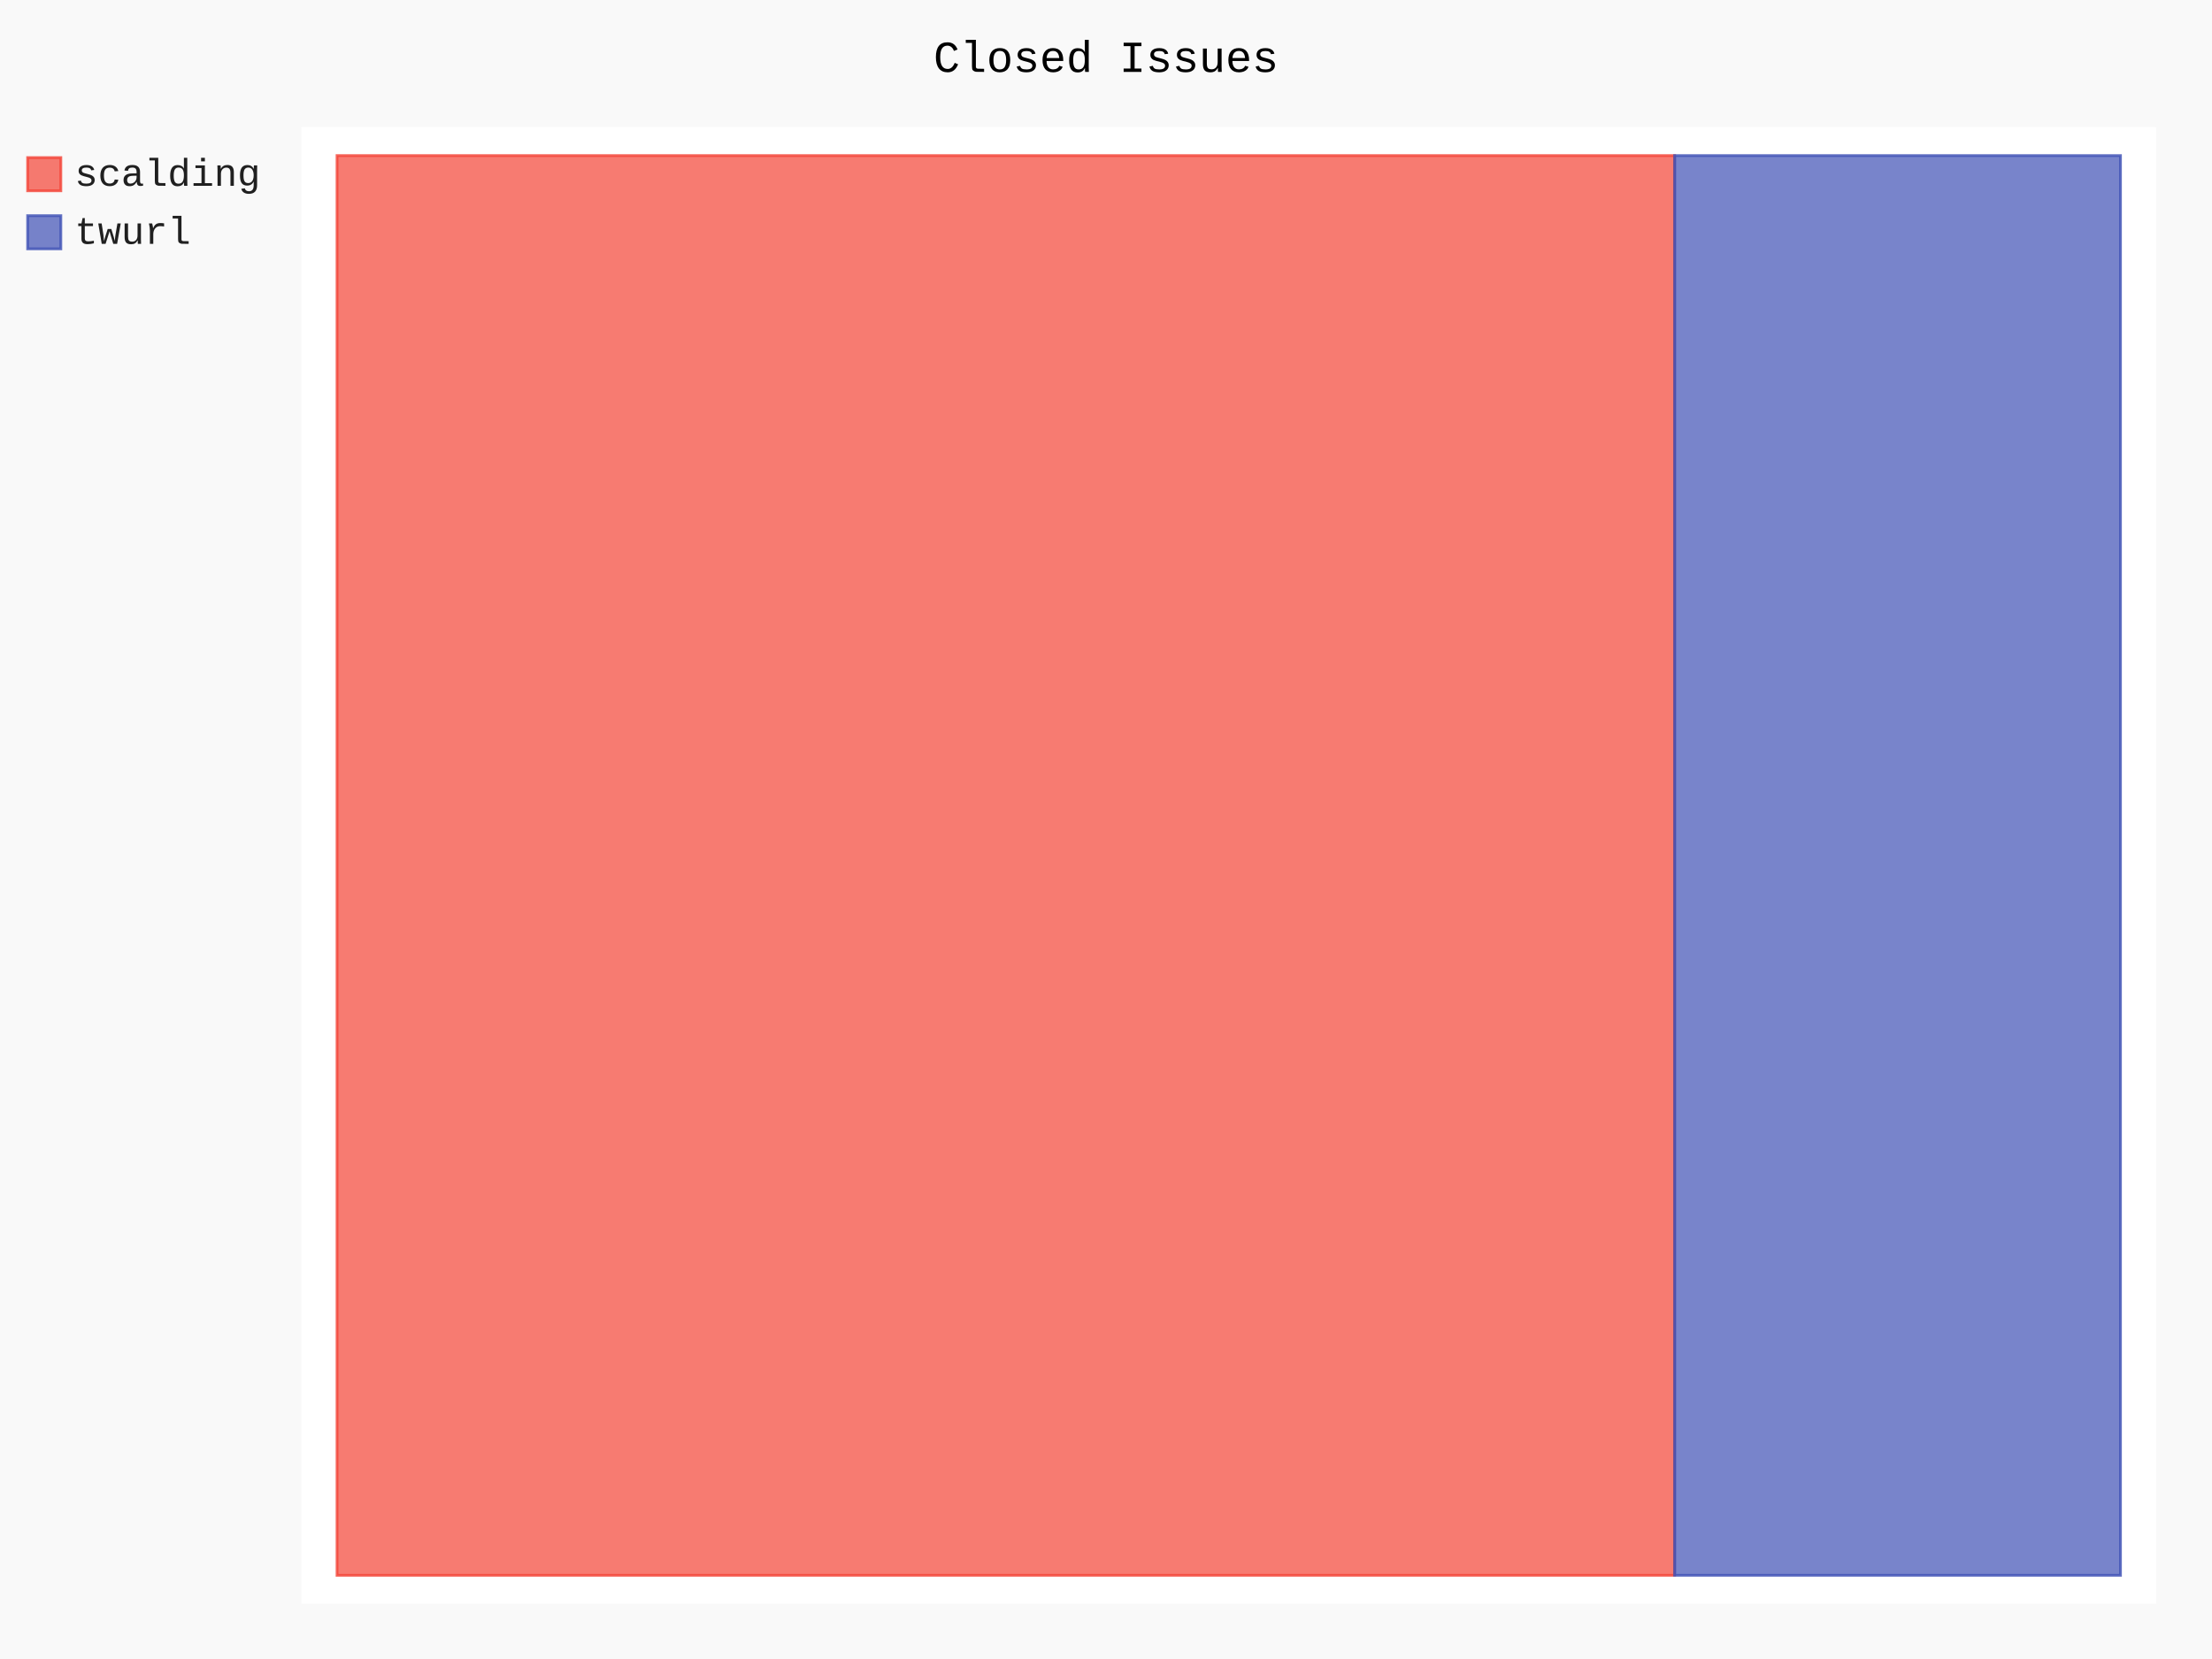
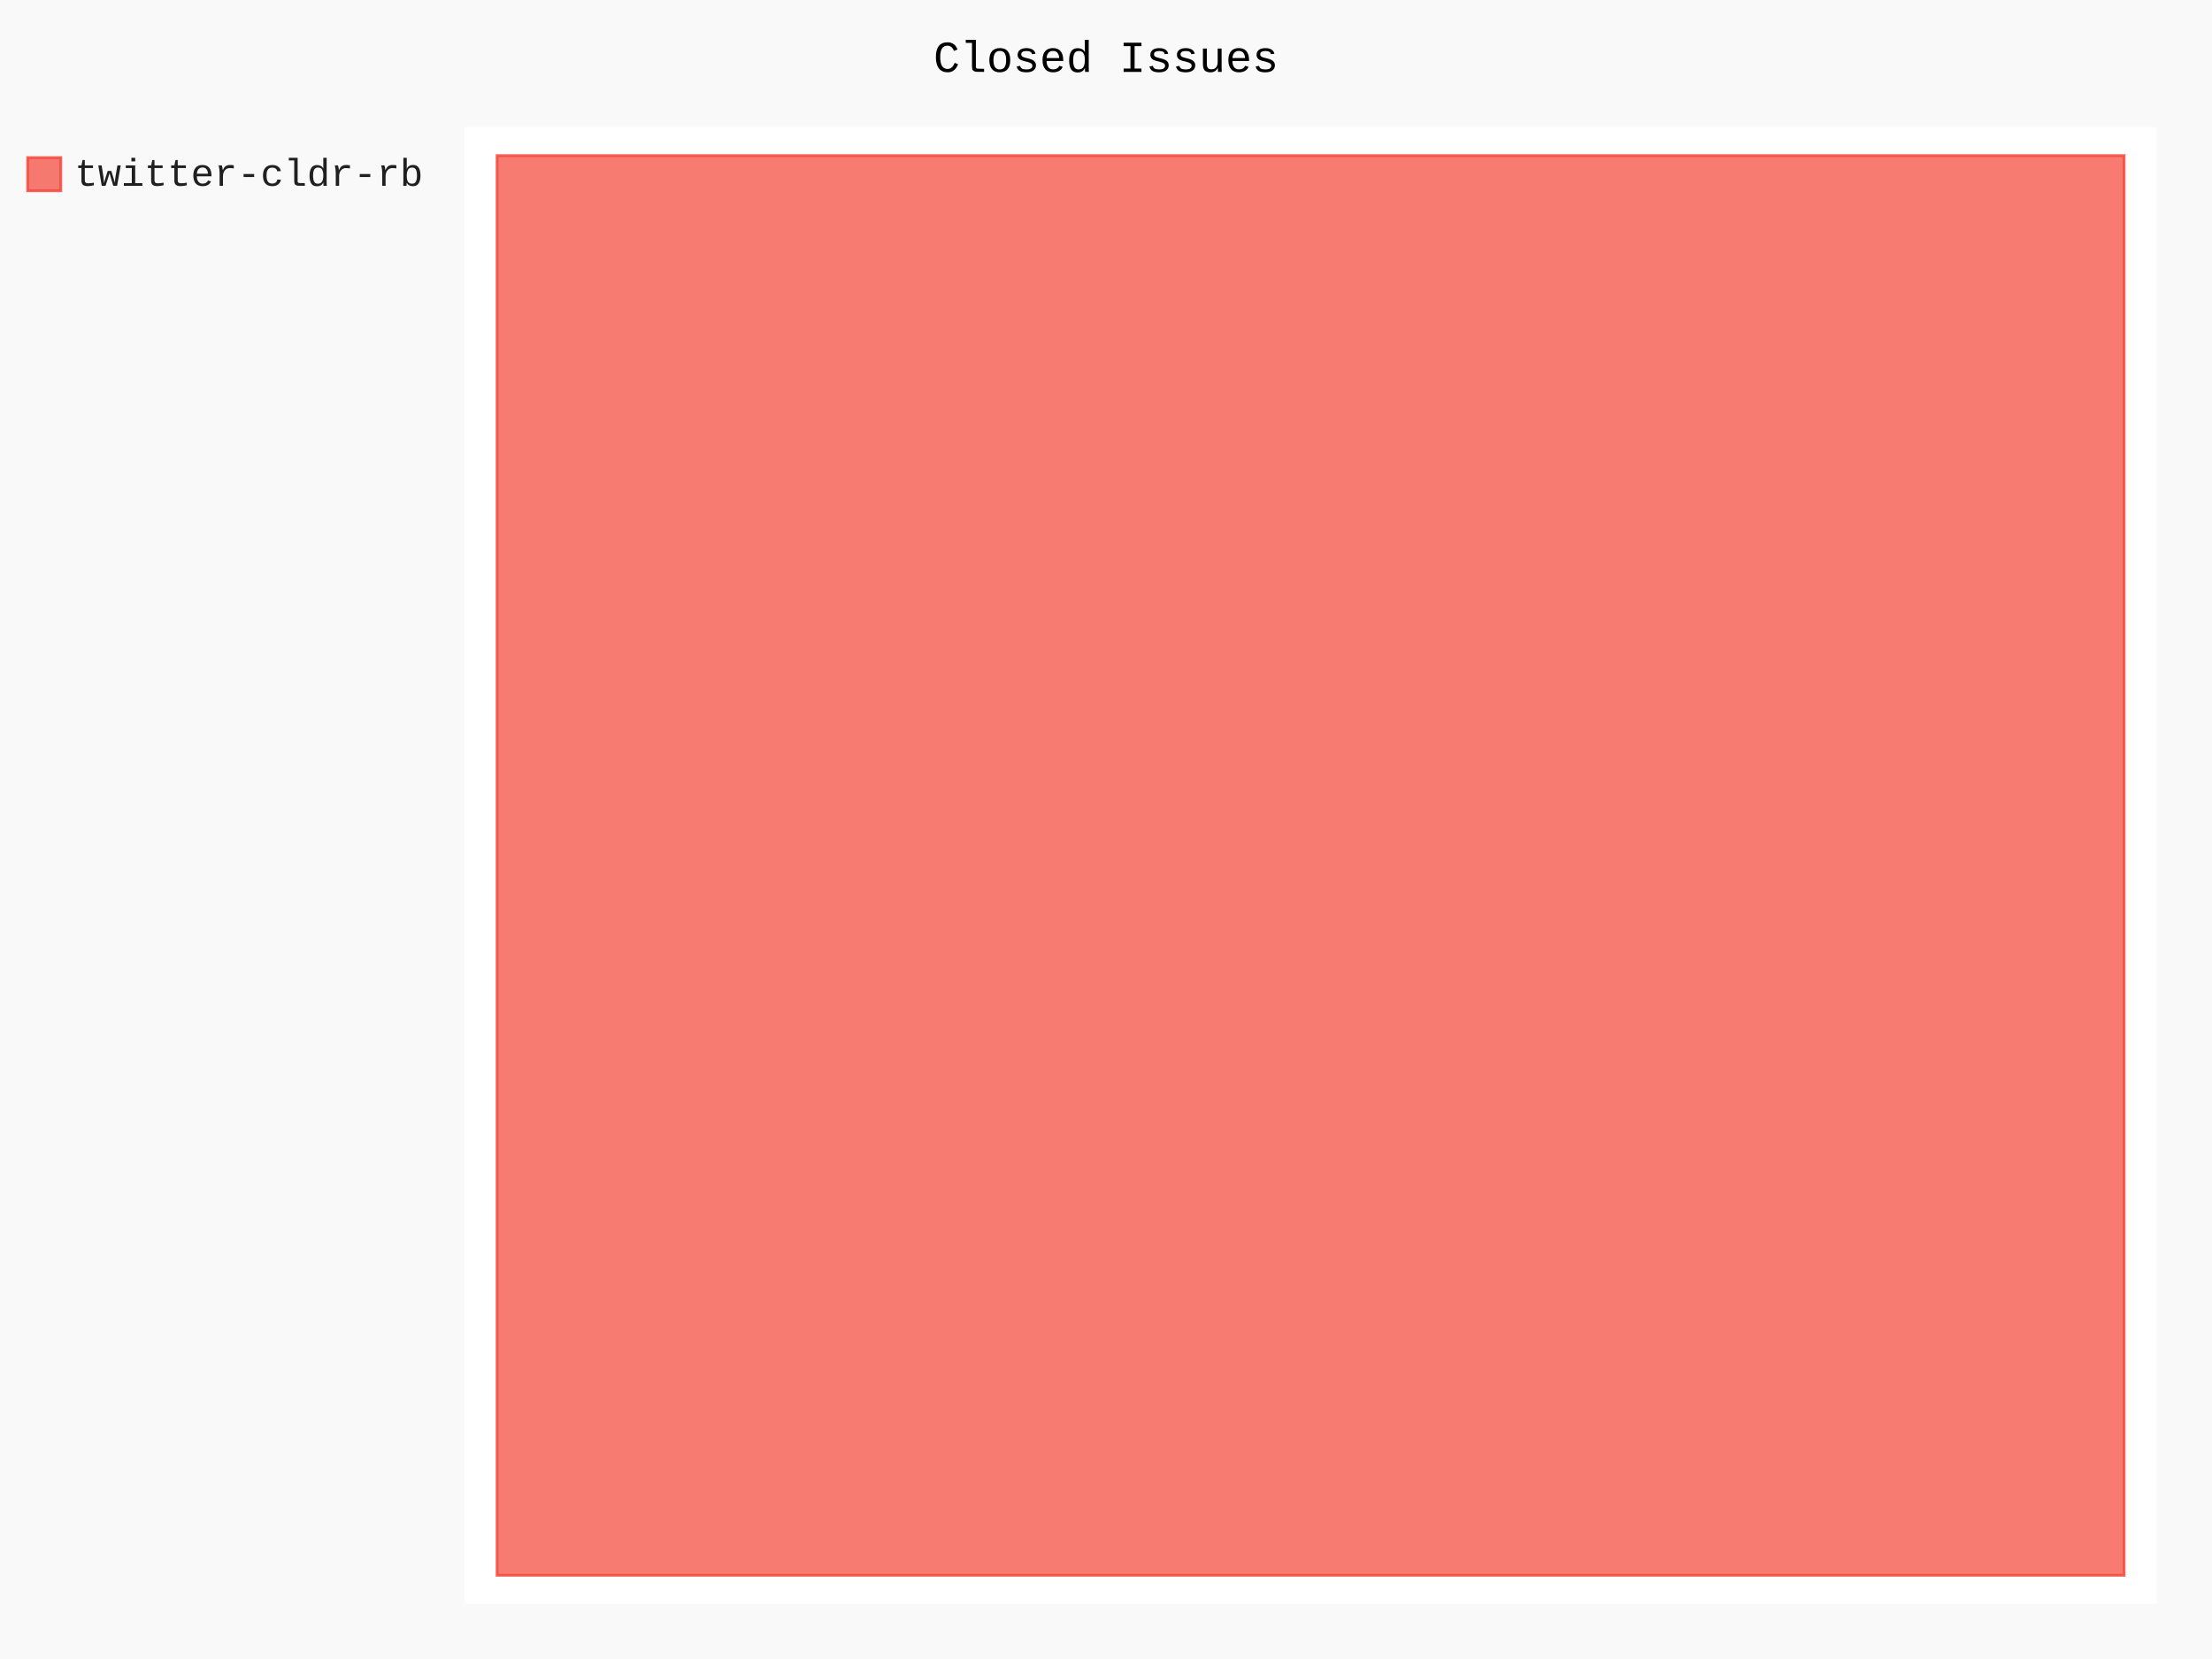
- <svg xmlns="http://www.w3.org/2000/svg" id="chart-180d92b1-c0d0-447a-83b3-90898d726789" class="pygal-chart" viewBox="0 0 800 600">
+ <svg xmlns="http://www.w3.org/2000/svg" id="chart-2d2e51cc-9fe4-497e-974c-8304485c4d11" class="pygal-chart" viewBox="0 0 800 600">
  <defs>
-     <style type="text/css">#chart-180d92b1-c0d0-447a-83b3-90898d726789{-webkit-user-select:none;-webkit-font-smoothing:antialiased;font-family:Consolas,"Liberation Mono",Menlo,Courier,monospace}#chart-180d92b1-c0d0-447a-83b3-90898d726789 .title{font-family:Consolas,"Liberation Mono",Menlo,Courier,monospace;font-size:16px}#chart-180d92b1-c0d0-447a-83b3-90898d726789 .legends .legend text{font-family:Consolas,"Liberation Mono",Menlo,Courier,monospace;font-size:14px}#chart-180d92b1-c0d0-447a-83b3-90898d726789 .axis text{font-family:Consolas,"Liberation Mono",Menlo,Courier,monospace;font-size:10px}#chart-180d92b1-c0d0-447a-83b3-90898d726789 .axis text.major{font-family:Consolas,"Liberation Mono",Menlo,Courier,monospace;font-size:10px}#chart-180d92b1-c0d0-447a-83b3-90898d726789 .text-overlay text.value{font-family:Consolas,"Liberation Mono",Menlo,Courier,monospace;font-size:16px}#chart-180d92b1-c0d0-447a-83b3-90898d726789 .text-overlay text.label{font-family:Consolas,"Liberation Mono",Menlo,Courier,monospace;font-size:10px}#chart-180d92b1-c0d0-447a-83b3-90898d726789 .tooltip{font-family:Consolas,"Liberation Mono",Menlo,Courier,monospace;font-size:14px}#chart-180d92b1-c0d0-447a-83b3-90898d726789 text.no_data{font-family:Consolas,"Liberation Mono",Menlo,Courier,monospace;font-size:64px}
- #chart-180d92b1-c0d0-447a-83b3-90898d726789{background-color:rgba(249,249,249,1)}#chart-180d92b1-c0d0-447a-83b3-90898d726789 path,#chart-180d92b1-c0d0-447a-83b3-90898d726789 line,#chart-180d92b1-c0d0-447a-83b3-90898d726789 rect,#chart-180d92b1-c0d0-447a-83b3-90898d726789 circle{-webkit-transition:150ms;-moz-transition:150ms;transition:150ms}#chart-180d92b1-c0d0-447a-83b3-90898d726789 .graph &gt; .background{fill:rgba(249,249,249,1)}#chart-180d92b1-c0d0-447a-83b3-90898d726789 .plot &gt; .background{fill:rgba(255,255,255,1)}#chart-180d92b1-c0d0-447a-83b3-90898d726789 .graph{fill:rgba(0,0,0,.87)}#chart-180d92b1-c0d0-447a-83b3-90898d726789 text.no_data{fill:rgba(0,0,0,1)}#chart-180d92b1-c0d0-447a-83b3-90898d726789 .title{fill:rgba(0,0,0,1)}#chart-180d92b1-c0d0-447a-83b3-90898d726789 .legends .legend text{fill:rgba(0,0,0,.87)}#chart-180d92b1-c0d0-447a-83b3-90898d726789 .legends .legend:hover text{fill:rgba(0,0,0,1)}#chart-180d92b1-c0d0-447a-83b3-90898d726789 .axis .line{stroke:rgba(0,0,0,1)}#chart-180d92b1-c0d0-447a-83b3-90898d726789 .axis .guide.line{stroke:rgba(0,0,0,.54)}#chart-180d92b1-c0d0-447a-83b3-90898d726789 .axis .major.line{stroke:rgba(0,0,0,.87)}#chart-180d92b1-c0d0-447a-83b3-90898d726789 .axis text.major{fill:rgba(0,0,0,1)}#chart-180d92b1-c0d0-447a-83b3-90898d726789 .axis.y .guides:hover .guide.line,#chart-180d92b1-c0d0-447a-83b3-90898d726789 .line-graph .axis.x .guides:hover .guide.line,#chart-180d92b1-c0d0-447a-83b3-90898d726789 .stackedline-graph .axis.x .guides:hover .guide.line,#chart-180d92b1-c0d0-447a-83b3-90898d726789 .xy-graph .axis.x .guides:hover .guide.line{stroke:rgba(0,0,0,1)}#chart-180d92b1-c0d0-447a-83b3-90898d726789 .axis .guides:hover text{fill:rgba(0,0,0,1)}#chart-180d92b1-c0d0-447a-83b3-90898d726789 .reactive{fill-opacity:.7;stroke-opacity:.8;stroke-width:1}#chart-180d92b1-c0d0-447a-83b3-90898d726789 .ci{stroke:rgba(0,0,0,.87)}#chart-180d92b1-c0d0-447a-83b3-90898d726789 .reactive.active,#chart-180d92b1-c0d0-447a-83b3-90898d726789 .active .reactive{fill-opacity:.8;stroke-opacity:.9;stroke-width:4}#chart-180d92b1-c0d0-447a-83b3-90898d726789 .ci .reactive.active{stroke-width:1.5}#chart-180d92b1-c0d0-447a-83b3-90898d726789 .series text{fill:rgba(0,0,0,1)}#chart-180d92b1-c0d0-447a-83b3-90898d726789 .tooltip rect{fill:rgba(255,255,255,1);stroke:rgba(0,0,0,1);-webkit-transition:opacity 150ms;-moz-transition:opacity 150ms;transition:opacity 150ms}#chart-180d92b1-c0d0-447a-83b3-90898d726789 .tooltip .label{fill:rgba(0,0,0,.87)}#chart-180d92b1-c0d0-447a-83b3-90898d726789 .tooltip .label{fill:rgba(0,0,0,.87)}#chart-180d92b1-c0d0-447a-83b3-90898d726789 .tooltip .legend{font-size:.8em;fill:rgba(0,0,0,.54)}#chart-180d92b1-c0d0-447a-83b3-90898d726789 .tooltip .x_label{font-size:.6em;fill:rgba(0,0,0,1)}#chart-180d92b1-c0d0-447a-83b3-90898d726789 .tooltip .xlink{font-size:.5em;text-decoration:underline}#chart-180d92b1-c0d0-447a-83b3-90898d726789 .tooltip .value{font-size:1.5em}#chart-180d92b1-c0d0-447a-83b3-90898d726789 .bound{font-size:.5em}#chart-180d92b1-c0d0-447a-83b3-90898d726789 .max-value{font-size:.75em;fill:rgba(0,0,0,.54)}#chart-180d92b1-c0d0-447a-83b3-90898d726789 .map-element{fill:rgba(255,255,255,1);stroke:rgba(0,0,0,.54) !important}#chart-180d92b1-c0d0-447a-83b3-90898d726789 .map-element .reactive{fill-opacity:inherit;stroke-opacity:inherit}#chart-180d92b1-c0d0-447a-83b3-90898d726789 .color-0,#chart-180d92b1-c0d0-447a-83b3-90898d726789 .color-0 a:visited{stroke:#F44336;fill:#F44336}#chart-180d92b1-c0d0-447a-83b3-90898d726789 .color-1,#chart-180d92b1-c0d0-447a-83b3-90898d726789 .color-1 a:visited{stroke:#3F51B5;fill:#3F51B5}#chart-180d92b1-c0d0-447a-83b3-90898d726789 .text-overlay .color-0 text{fill:black}#chart-180d92b1-c0d0-447a-83b3-90898d726789 .text-overlay .color-1 text{fill:black}
- #chart-180d92b1-c0d0-447a-83b3-90898d726789 text.no_data{text-anchor:middle}#chart-180d92b1-c0d0-447a-83b3-90898d726789 .guide.line{fill:none}#chart-180d92b1-c0d0-447a-83b3-90898d726789 .centered{text-anchor:middle}#chart-180d92b1-c0d0-447a-83b3-90898d726789 .title{text-anchor:middle}#chart-180d92b1-c0d0-447a-83b3-90898d726789 .legends .legend text{fill-opacity:1}#chart-180d92b1-c0d0-447a-83b3-90898d726789 .axis.x text{text-anchor:middle}#chart-180d92b1-c0d0-447a-83b3-90898d726789 .axis.x:not(.web) text[transform]{text-anchor:start}#chart-180d92b1-c0d0-447a-83b3-90898d726789 .axis.x:not(.web) text[transform].backwards{text-anchor:end}#chart-180d92b1-c0d0-447a-83b3-90898d726789 .axis.y text{text-anchor:end}#chart-180d92b1-c0d0-447a-83b3-90898d726789 .axis.y text[transform].backwards{text-anchor:start}#chart-180d92b1-c0d0-447a-83b3-90898d726789 .axis.y2 text{text-anchor:start}#chart-180d92b1-c0d0-447a-83b3-90898d726789 .axis.y2 text[transform].backwards{text-anchor:end}#chart-180d92b1-c0d0-447a-83b3-90898d726789 .axis .guide.line{stroke-dasharray:4,4;stroke:black}#chart-180d92b1-c0d0-447a-83b3-90898d726789 .axis .major.guide.line{stroke-dasharray:6,6;stroke:black}#chart-180d92b1-c0d0-447a-83b3-90898d726789 .horizontal .axis.y .guide.line,#chart-180d92b1-c0d0-447a-83b3-90898d726789 .horizontal .axis.y2 .guide.line,#chart-180d92b1-c0d0-447a-83b3-90898d726789 .vertical .axis.x .guide.line{opacity:0}#chart-180d92b1-c0d0-447a-83b3-90898d726789 .horizontal .axis.always_show .guide.line,#chart-180d92b1-c0d0-447a-83b3-90898d726789 .vertical .axis.always_show .guide.line{opacity:1 !important}#chart-180d92b1-c0d0-447a-83b3-90898d726789 .axis.y .guides:hover .guide.line,#chart-180d92b1-c0d0-447a-83b3-90898d726789 .axis.y2 .guides:hover .guide.line,#chart-180d92b1-c0d0-447a-83b3-90898d726789 .axis.x .guides:hover .guide.line{opacity:1}#chart-180d92b1-c0d0-447a-83b3-90898d726789 .axis .guides:hover text{opacity:1}#chart-180d92b1-c0d0-447a-83b3-90898d726789 .nofill{fill:none}#chart-180d92b1-c0d0-447a-83b3-90898d726789 .subtle-fill{fill-opacity:.2}#chart-180d92b1-c0d0-447a-83b3-90898d726789 .dot{stroke-width:1px;fill-opacity:1;stroke-opacity:1}#chart-180d92b1-c0d0-447a-83b3-90898d726789 .dot.active{stroke-width:5px}#chart-180d92b1-c0d0-447a-83b3-90898d726789 .dot.negative{fill:transparent}#chart-180d92b1-c0d0-447a-83b3-90898d726789 text,#chart-180d92b1-c0d0-447a-83b3-90898d726789 tspan{stroke:none !important}#chart-180d92b1-c0d0-447a-83b3-90898d726789 .series text.active{opacity:1}#chart-180d92b1-c0d0-447a-83b3-90898d726789 .tooltip rect{fill-opacity:.95;stroke-width:.5}#chart-180d92b1-c0d0-447a-83b3-90898d726789 .tooltip text{fill-opacity:1}#chart-180d92b1-c0d0-447a-83b3-90898d726789 .showable{visibility:hidden}#chart-180d92b1-c0d0-447a-83b3-90898d726789 .showable.shown{visibility:visible}#chart-180d92b1-c0d0-447a-83b3-90898d726789 .gauge-background{fill:rgba(229,229,229,1);stroke:none}#chart-180d92b1-c0d0-447a-83b3-90898d726789 .bg-lines{stroke:rgba(249,249,249,1);stroke-width:2px}</style>
+     <style type="text/css">#chart-2d2e51cc-9fe4-497e-974c-8304485c4d11{-webkit-user-select:none;-webkit-font-smoothing:antialiased;font-family:Consolas,"Liberation Mono",Menlo,Courier,monospace}#chart-2d2e51cc-9fe4-497e-974c-8304485c4d11 .title{font-family:Consolas,"Liberation Mono",Menlo,Courier,monospace;font-size:16px}#chart-2d2e51cc-9fe4-497e-974c-8304485c4d11 .legends .legend text{font-family:Consolas,"Liberation Mono",Menlo,Courier,monospace;font-size:14px}#chart-2d2e51cc-9fe4-497e-974c-8304485c4d11 .axis text{font-family:Consolas,"Liberation Mono",Menlo,Courier,monospace;font-size:10px}#chart-2d2e51cc-9fe4-497e-974c-8304485c4d11 .axis text.major{font-family:Consolas,"Liberation Mono",Menlo,Courier,monospace;font-size:10px}#chart-2d2e51cc-9fe4-497e-974c-8304485c4d11 .text-overlay text.value{font-family:Consolas,"Liberation Mono",Menlo,Courier,monospace;font-size:16px}#chart-2d2e51cc-9fe4-497e-974c-8304485c4d11 .text-overlay text.label{font-family:Consolas,"Liberation Mono",Menlo,Courier,monospace;font-size:10px}#chart-2d2e51cc-9fe4-497e-974c-8304485c4d11 .tooltip{font-family:Consolas,"Liberation Mono",Menlo,Courier,monospace;font-size:14px}#chart-2d2e51cc-9fe4-497e-974c-8304485c4d11 text.no_data{font-family:Consolas,"Liberation Mono",Menlo,Courier,monospace;font-size:64px}
+ #chart-2d2e51cc-9fe4-497e-974c-8304485c4d11{background-color:rgba(249,249,249,1)}#chart-2d2e51cc-9fe4-497e-974c-8304485c4d11 path,#chart-2d2e51cc-9fe4-497e-974c-8304485c4d11 line,#chart-2d2e51cc-9fe4-497e-974c-8304485c4d11 rect,#chart-2d2e51cc-9fe4-497e-974c-8304485c4d11 circle{-webkit-transition:150ms;-moz-transition:150ms;transition:150ms}#chart-2d2e51cc-9fe4-497e-974c-8304485c4d11 .graph &gt; .background{fill:rgba(249,249,249,1)}#chart-2d2e51cc-9fe4-497e-974c-8304485c4d11 .plot &gt; .background{fill:rgba(255,255,255,1)}#chart-2d2e51cc-9fe4-497e-974c-8304485c4d11 .graph{fill:rgba(0,0,0,.87)}#chart-2d2e51cc-9fe4-497e-974c-8304485c4d11 text.no_data{fill:rgba(0,0,0,1)}#chart-2d2e51cc-9fe4-497e-974c-8304485c4d11 .title{fill:rgba(0,0,0,1)}#chart-2d2e51cc-9fe4-497e-974c-8304485c4d11 .legends .legend text{fill:rgba(0,0,0,.87)}#chart-2d2e51cc-9fe4-497e-974c-8304485c4d11 .legends .legend:hover text{fill:rgba(0,0,0,1)}#chart-2d2e51cc-9fe4-497e-974c-8304485c4d11 .axis .line{stroke:rgba(0,0,0,1)}#chart-2d2e51cc-9fe4-497e-974c-8304485c4d11 .axis .guide.line{stroke:rgba(0,0,0,.54)}#chart-2d2e51cc-9fe4-497e-974c-8304485c4d11 .axis .major.line{stroke:rgba(0,0,0,.87)}#chart-2d2e51cc-9fe4-497e-974c-8304485c4d11 .axis text.major{fill:rgba(0,0,0,1)}#chart-2d2e51cc-9fe4-497e-974c-8304485c4d11 .axis.y .guides:hover .guide.line,#chart-2d2e51cc-9fe4-497e-974c-8304485c4d11 .line-graph .axis.x .guides:hover .guide.line,#chart-2d2e51cc-9fe4-497e-974c-8304485c4d11 .stackedline-graph .axis.x .guides:hover .guide.line,#chart-2d2e51cc-9fe4-497e-974c-8304485c4d11 .xy-graph .axis.x .guides:hover .guide.line{stroke:rgba(0,0,0,1)}#chart-2d2e51cc-9fe4-497e-974c-8304485c4d11 .axis .guides:hover text{fill:rgba(0,0,0,1)}#chart-2d2e51cc-9fe4-497e-974c-8304485c4d11 .reactive{fill-opacity:.7;stroke-opacity:.8;stroke-width:1}#chart-2d2e51cc-9fe4-497e-974c-8304485c4d11 .ci{stroke:rgba(0,0,0,.87)}#chart-2d2e51cc-9fe4-497e-974c-8304485c4d11 .reactive.active,#chart-2d2e51cc-9fe4-497e-974c-8304485c4d11 .active .reactive{fill-opacity:.8;stroke-opacity:.9;stroke-width:4}#chart-2d2e51cc-9fe4-497e-974c-8304485c4d11 .ci .reactive.active{stroke-width:1.5}#chart-2d2e51cc-9fe4-497e-974c-8304485c4d11 .series text{fill:rgba(0,0,0,1)}#chart-2d2e51cc-9fe4-497e-974c-8304485c4d11 .tooltip rect{fill:rgba(255,255,255,1);stroke:rgba(0,0,0,1);-webkit-transition:opacity 150ms;-moz-transition:opacity 150ms;transition:opacity 150ms}#chart-2d2e51cc-9fe4-497e-974c-8304485c4d11 .tooltip .label{fill:rgba(0,0,0,.87)}#chart-2d2e51cc-9fe4-497e-974c-8304485c4d11 .tooltip .label{fill:rgba(0,0,0,.87)}#chart-2d2e51cc-9fe4-497e-974c-8304485c4d11 .tooltip .legend{font-size:.8em;fill:rgba(0,0,0,.54)}#chart-2d2e51cc-9fe4-497e-974c-8304485c4d11 .tooltip .x_label{font-size:.6em;fill:rgba(0,0,0,1)}#chart-2d2e51cc-9fe4-497e-974c-8304485c4d11 .tooltip .xlink{font-size:.5em;text-decoration:underline}#chart-2d2e51cc-9fe4-497e-974c-8304485c4d11 .tooltip .value{font-size:1.5em}#chart-2d2e51cc-9fe4-497e-974c-8304485c4d11 .bound{font-size:.5em}#chart-2d2e51cc-9fe4-497e-974c-8304485c4d11 .max-value{font-size:.75em;fill:rgba(0,0,0,.54)}#chart-2d2e51cc-9fe4-497e-974c-8304485c4d11 .map-element{fill:rgba(255,255,255,1);stroke:rgba(0,0,0,.54) !important}#chart-2d2e51cc-9fe4-497e-974c-8304485c4d11 .map-element .reactive{fill-opacity:inherit;stroke-opacity:inherit}#chart-2d2e51cc-9fe4-497e-974c-8304485c4d11 .color-0,#chart-2d2e51cc-9fe4-497e-974c-8304485c4d11 .color-0 a:visited{stroke:#F44336;fill:#F44336}#chart-2d2e51cc-9fe4-497e-974c-8304485c4d11 .text-overlay .color-0 text{fill:black}
+ #chart-2d2e51cc-9fe4-497e-974c-8304485c4d11 text.no_data{text-anchor:middle}#chart-2d2e51cc-9fe4-497e-974c-8304485c4d11 .guide.line{fill:none}#chart-2d2e51cc-9fe4-497e-974c-8304485c4d11 .centered{text-anchor:middle}#chart-2d2e51cc-9fe4-497e-974c-8304485c4d11 .title{text-anchor:middle}#chart-2d2e51cc-9fe4-497e-974c-8304485c4d11 .legends .legend text{fill-opacity:1}#chart-2d2e51cc-9fe4-497e-974c-8304485c4d11 .axis.x text{text-anchor:middle}#chart-2d2e51cc-9fe4-497e-974c-8304485c4d11 .axis.x:not(.web) text[transform]{text-anchor:start}#chart-2d2e51cc-9fe4-497e-974c-8304485c4d11 .axis.x:not(.web) text[transform].backwards{text-anchor:end}#chart-2d2e51cc-9fe4-497e-974c-8304485c4d11 .axis.y text{text-anchor:end}#chart-2d2e51cc-9fe4-497e-974c-8304485c4d11 .axis.y text[transform].backwards{text-anchor:start}#chart-2d2e51cc-9fe4-497e-974c-8304485c4d11 .axis.y2 text{text-anchor:start}#chart-2d2e51cc-9fe4-497e-974c-8304485c4d11 .axis.y2 text[transform].backwards{text-anchor:end}#chart-2d2e51cc-9fe4-497e-974c-8304485c4d11 .axis .guide.line{stroke-dasharray:4,4;stroke:black}#chart-2d2e51cc-9fe4-497e-974c-8304485c4d11 .axis .major.guide.line{stroke-dasharray:6,6;stroke:black}#chart-2d2e51cc-9fe4-497e-974c-8304485c4d11 .horizontal .axis.y .guide.line,#chart-2d2e51cc-9fe4-497e-974c-8304485c4d11 .horizontal .axis.y2 .guide.line,#chart-2d2e51cc-9fe4-497e-974c-8304485c4d11 .vertical .axis.x .guide.line{opacity:0}#chart-2d2e51cc-9fe4-497e-974c-8304485c4d11 .horizontal .axis.always_show .guide.line,#chart-2d2e51cc-9fe4-497e-974c-8304485c4d11 .vertical .axis.always_show .guide.line{opacity:1 !important}#chart-2d2e51cc-9fe4-497e-974c-8304485c4d11 .axis.y .guides:hover .guide.line,#chart-2d2e51cc-9fe4-497e-974c-8304485c4d11 .axis.y2 .guides:hover .guide.line,#chart-2d2e51cc-9fe4-497e-974c-8304485c4d11 .axis.x .guides:hover .guide.line{opacity:1}#chart-2d2e51cc-9fe4-497e-974c-8304485c4d11 .axis .guides:hover text{opacity:1}#chart-2d2e51cc-9fe4-497e-974c-8304485c4d11 .nofill{fill:none}#chart-2d2e51cc-9fe4-497e-974c-8304485c4d11 .subtle-fill{fill-opacity:.2}#chart-2d2e51cc-9fe4-497e-974c-8304485c4d11 .dot{stroke-width:1px;fill-opacity:1;stroke-opacity:1}#chart-2d2e51cc-9fe4-497e-974c-8304485c4d11 .dot.active{stroke-width:5px}#chart-2d2e51cc-9fe4-497e-974c-8304485c4d11 .dot.negative{fill:transparent}#chart-2d2e51cc-9fe4-497e-974c-8304485c4d11 text,#chart-2d2e51cc-9fe4-497e-974c-8304485c4d11 tspan{stroke:none !important}#chart-2d2e51cc-9fe4-497e-974c-8304485c4d11 .series text.active{opacity:1}#chart-2d2e51cc-9fe4-497e-974c-8304485c4d11 .tooltip rect{fill-opacity:.95;stroke-width:.5}#chart-2d2e51cc-9fe4-497e-974c-8304485c4d11 .tooltip text{fill-opacity:1}#chart-2d2e51cc-9fe4-497e-974c-8304485c4d11 .showable{visibility:hidden}#chart-2d2e51cc-9fe4-497e-974c-8304485c4d11 .showable.shown{visibility:visible}#chart-2d2e51cc-9fe4-497e-974c-8304485c4d11 .gauge-background{fill:rgba(229,229,229,1);stroke:none}#chart-2d2e51cc-9fe4-497e-974c-8304485c4d11 .bg-lines{stroke:rgba(249,249,249,1);stroke-width:2px}</style>
  </defs>
  <g class="graph treemap-graph vertical">
    <rect x="0" y="0" width="800" height="600" class="background" />
-     <g transform="translate(109, 46)" class="plot">
-       <rect x="0" y="0" width="670.8" height="534" class="background" />
+     <g transform="translate(168, 46)" class="plot">
+       <rect x="0" y="0" width="612.0" height="534" class="background" />
      <g class="series serie-0 color-0">
        <g class="rects">
          <g class="rect">
-             <rect x="12.9" y="10.269" width="483.75" height="513.462" class="rect reactive tooltip-trigger" />
-           </g>
-         </g>
-       </g>
-       <g class="series serie-1 color-1">
-         <g class="rects">
-           <g class="rect">
-             <rect x="496.65" y="10.269" width="161.25" height="513.462" class="rect reactive tooltip-trigger" />
+             <rect x="11.769" y="10.269" width="588.462" height="513.462" class="rect reactive tooltip-trigger" />
          </g>
        </g>
      </g>
    </g>
    <g class="titles">
      <text x="400.0" y="26" class="title plot_title">Closed Issues</text>
    </g>
-     <g transform="translate(109, 46)" class="plot overlay">
+     <g transform="translate(168, 46)" class="plot overlay">
      <g class="series serie-0 color-0" />
-       <g class="series serie-1 color-1" />
    </g>
-     <g transform="translate(109, 46)" class="plot text-overlay">
+     <g transform="translate(168, 46)" class="plot text-overlay">
      <g class="series serie-0 color-0" />
-       <g class="series serie-1 color-1" />
    </g>
-     <g transform="translate(109, 46)" class="plot tooltip-overlay">
+     <g transform="translate(168, 46)" class="plot tooltip-overlay">
      <g transform="translate(0 0)" style="opacity: 0" class="tooltip">
        <rect rx="0" ry="0" width="0" height="0" class="tooltip-box" />
        <g class="text" />
      </g>
    </g>
    <g transform="translate(10, 56)" class="legends">
      <g id="activate-serie-0" class="legend reactive activate-serie">
        <rect x="0.0" y="1.0" width="12" height="12" class="color-0 reactive" />
-         <text x="17.0" y="11.2">scalding</text>
-       </g>
-       <g id="activate-serie-1" class="legend reactive activate-serie">
-         <rect x="0.0" y="22.0" width="12" height="12" class="color-1 reactive" />
-         <text x="17.0" y="32.2">twurl</text>
+         <text x="17.0" y="11.2">twitter-cldr-rb</text>
      </g>
    </g>
    <g transform="translate(790, 56)" class="legends" />
  </g>
</svg>
